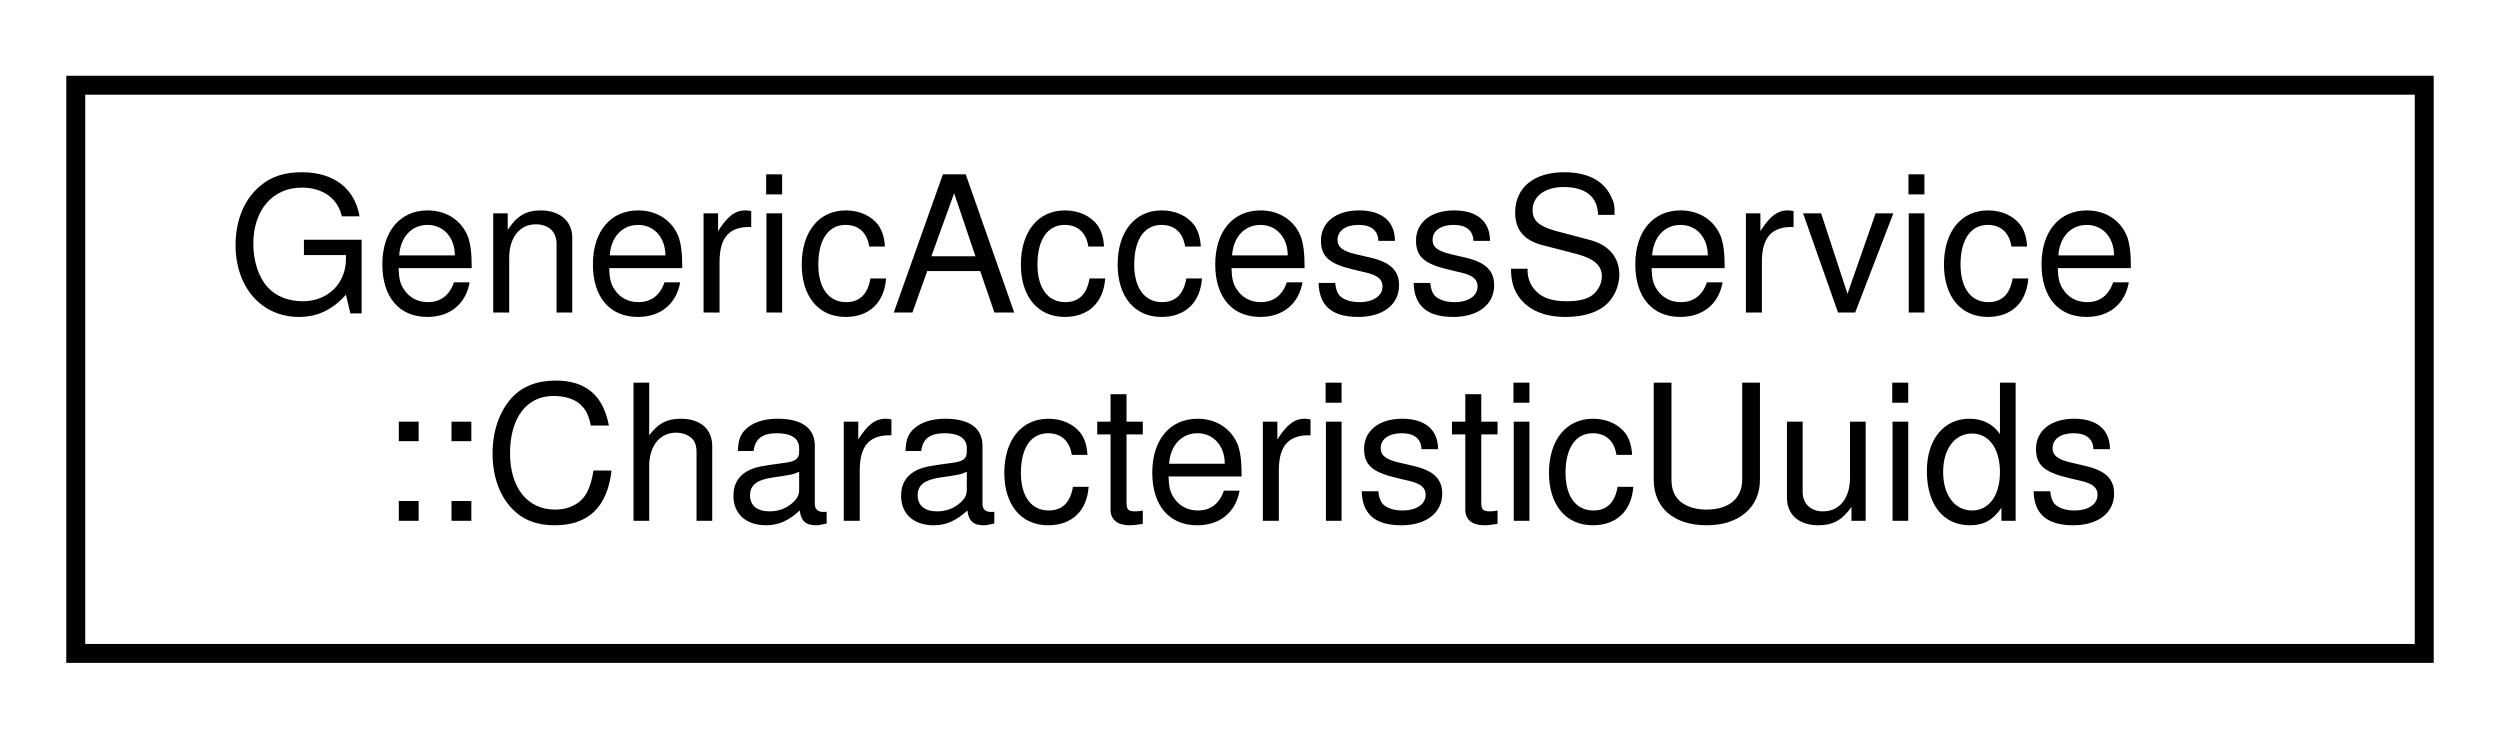
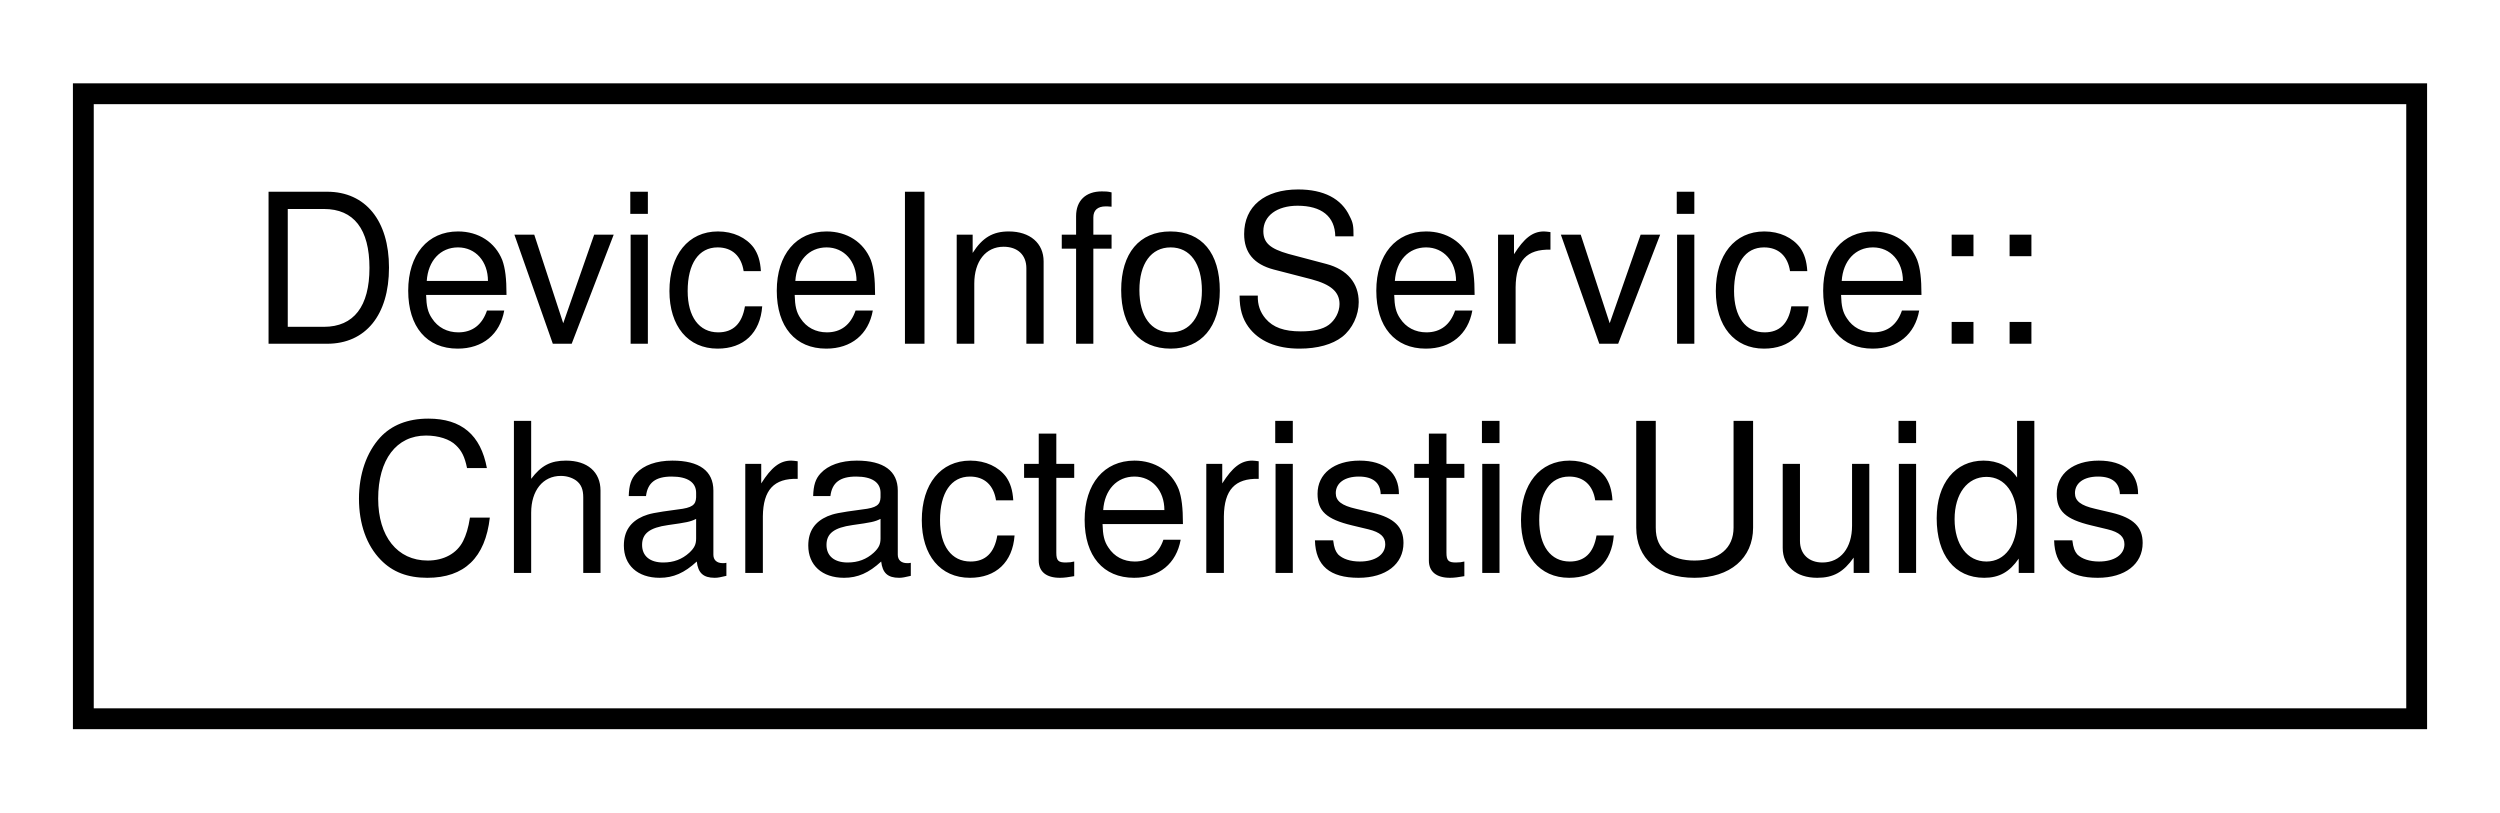
- <svg xmlns="http://www.w3.org/2000/svg" xmlns:xlink="http://www.w3.org/1999/xlink" width="132pt" height="39pt" viewBox="0.00 0.00 132.00 39.00">
+ <svg xmlns="http://www.w3.org/2000/svg" xmlns:xlink="http://www.w3.org/1999/xlink" width="120pt" height="39pt" viewBox="0.00 0.00 120.00 39.00">
  <g id="graph0" class="graph" transform="scale(1 1) rotate(0) translate(4 35)">
    <g id="node1" class="node">
      <g id="a_node1">
-         <a xlink:href="structGenericAccessService_1_1CharacteristicUuids.html" target="_top" xlink:title="Characteristics available via the Generic Access service.">
-           <polygon fill="none" stroke="black" points="0,-0.5 0,-30.5 124,-30.5 124,-0.5 0,-0.5" />
-           <text text-anchor="start" x="8" y="-18.5" font-family="Helvetica,sans-Serif" font-size="10.00">GenericAccessService</text>
-           <text text-anchor="middle" x="62" y="-7.5" font-family="Helvetica,sans-Serif" font-size="10.00">::CharacteristicUuids</text>
+         <a xlink:href="structDeviceInfoService_1_1CharacteristicUuids.html" target="_top" xlink:title="Characteristics available via the Device Info service.">
+           <polygon fill="none" stroke="black" points="0,-0.5 0,-30.5 112,-30.5 112,-0.5 0,-0.5" />
+           <text text-anchor="start" x="8" y="-18.5" font-family="Helvetica,sans-Serif" font-size="10.00">DeviceInfoService::</text>
+           <text text-anchor="middle" x="56" y="-7.5" font-family="Helvetica,sans-Serif" font-size="10.00">CharacteristicUuids</text>
        </a>
      </g>
    </g>
  </g>
</svg>
